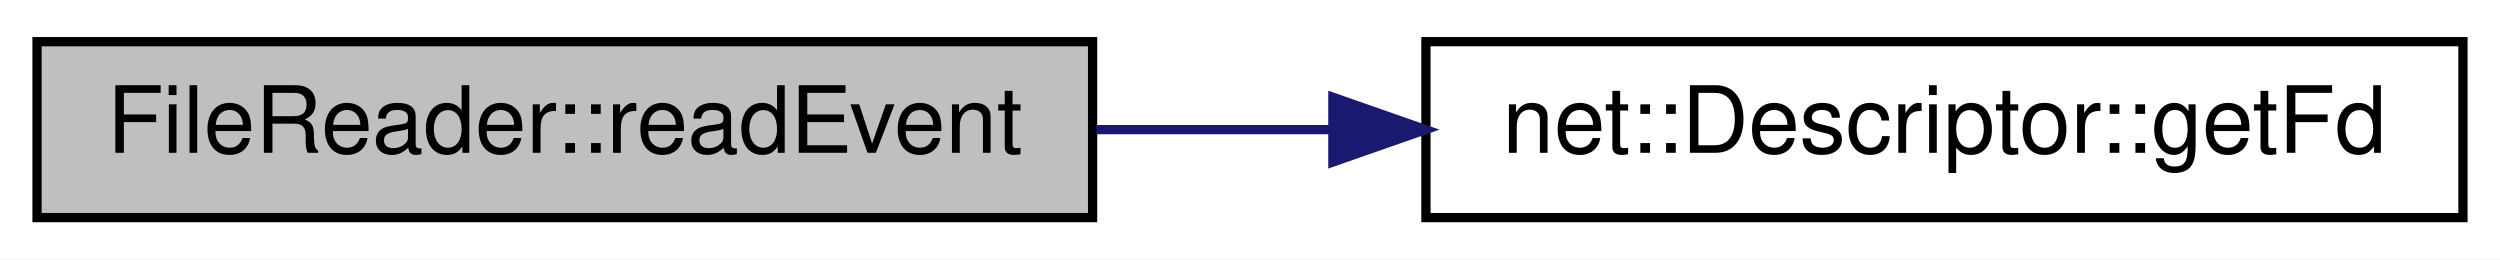
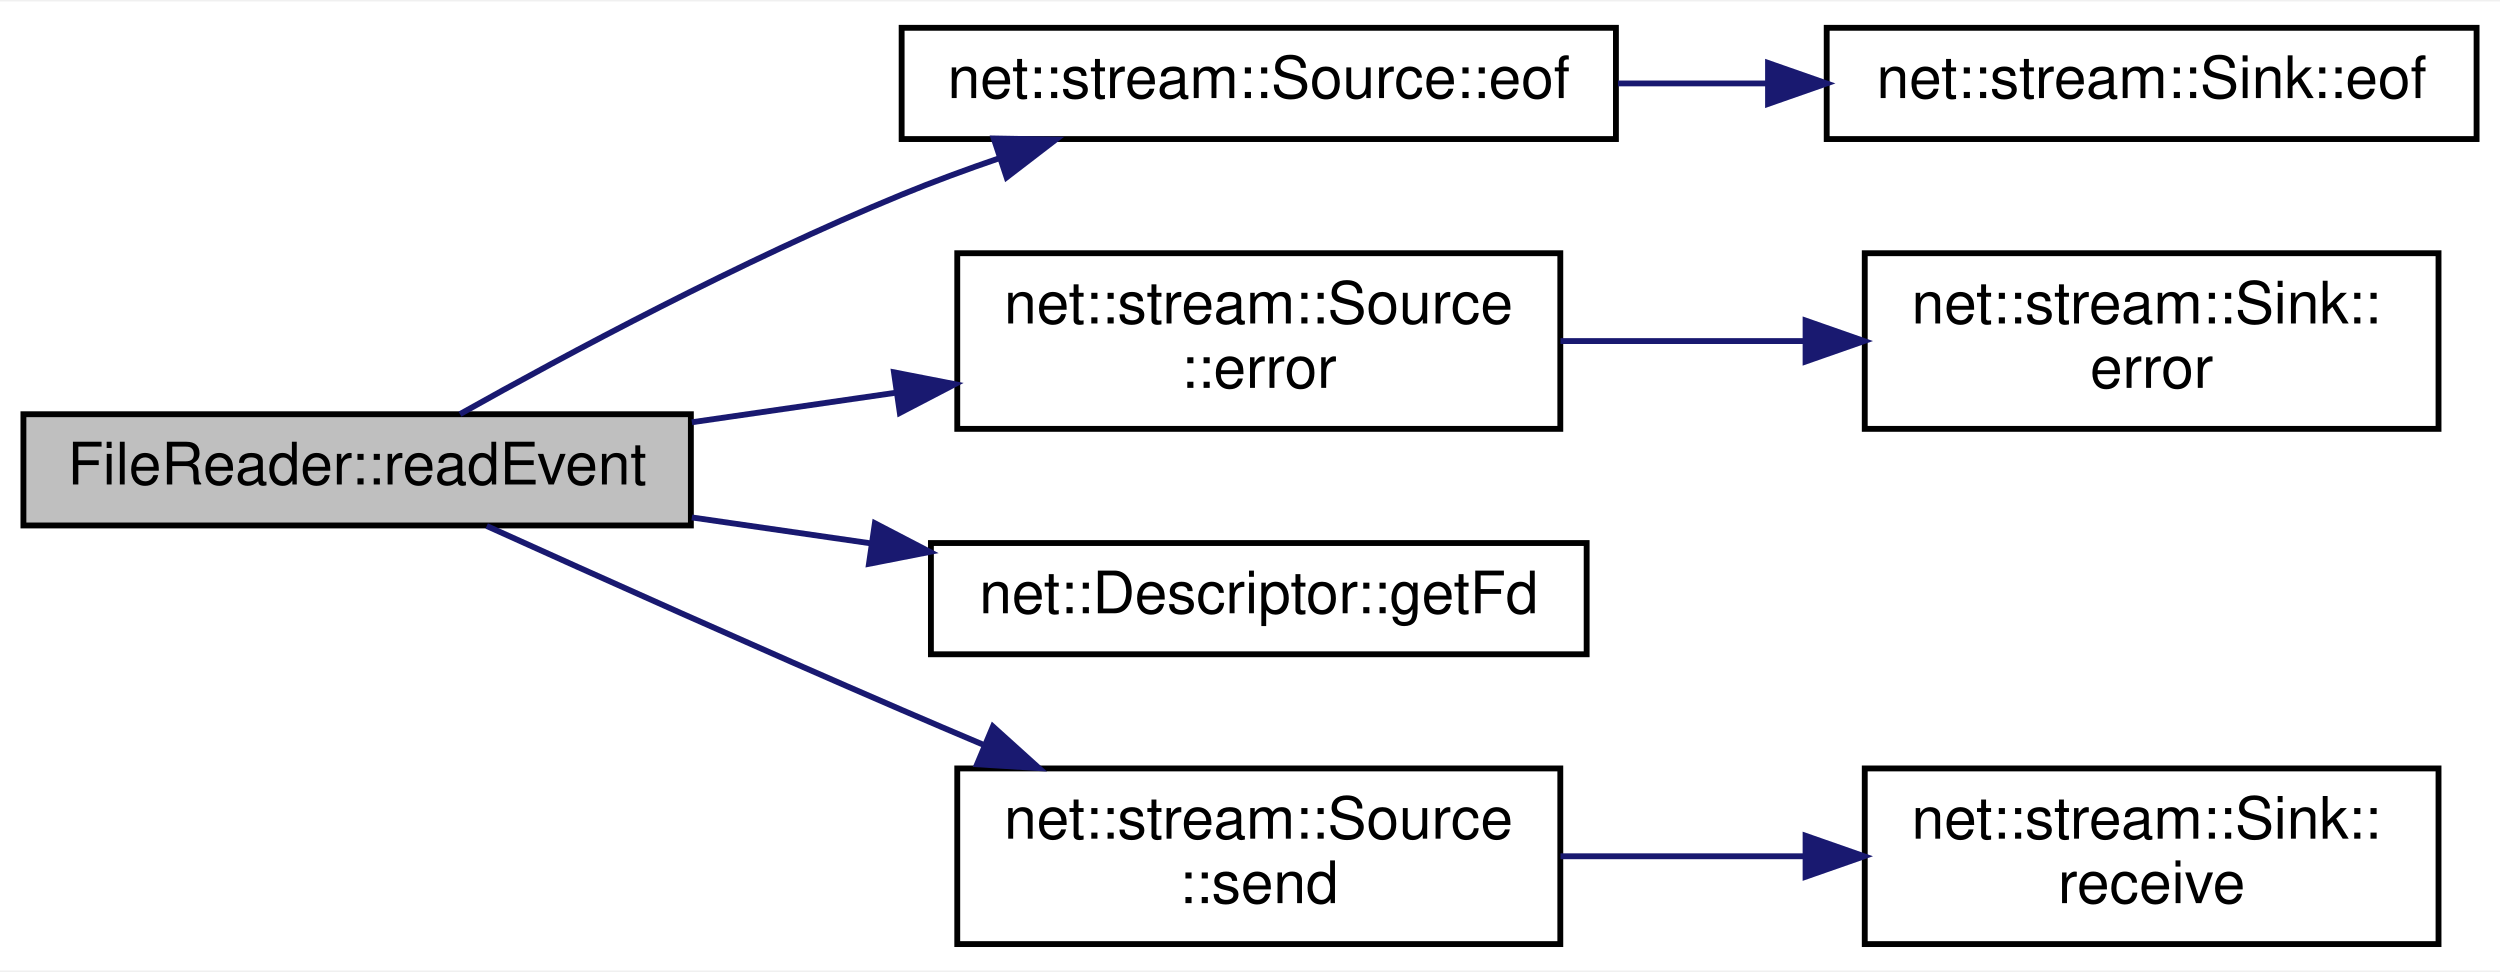
- <svg xmlns="http://www.w3.org/2000/svg" xmlns:xlink="http://www.w3.org/1999/xlink" width="270pt" height="28pt" viewBox="0.00 0.00 270.00 28.00">
-   <g id="graph0" class="graph" transform="scale(1 1) rotate(0) translate(4 24)">
-     <polygon fill="white" stroke="transparent" points="-4,4 -4,-24 266,-24 266,4 -4,4" />
+ <svg xmlns="http://www.w3.org/2000/svg" xmlns:xlink="http://www.w3.org/1999/xlink" width="427pt" height="166pt" viewBox="0.00 0.00 427.00 165.50">
+   <g id="graph0" class="graph" transform="scale(1 1) rotate(0) translate(4 161.5)">
+     <polygon fill="white" stroke="transparent" points="-4,4 -4,-161.5 423,-161.5 423,4 -4,4" />
    <g id="node1" class="node">
      <g id="a_node1">
        <a xlink:title=" ">
-           <polygon fill="#bfbfbf" stroke="black" points="0,-0.5 0,-19.5 114,-19.5 114,-0.5 0,-0.5" />
-           <text text-anchor="middle" x="57" y="-7.5" font-family="Helvetica,sans-Serif" font-size="10.00">FileReader::readEvent</text>
+           <polygon fill="#bfbfbf" stroke="black" points="0,-72 0,-91 114,-91 114,-72 0,-72" />
+           <text text-anchor="middle" x="57" y="-79" font-family="Helvetica,sans-Serif" font-size="10.00">FileReader::readEvent</text>
        </a>
      </g>
    </g>
    <g id="node2" class="node">
      <g id="a_node2">
-         <a xlink:href="classnet_1_1_descriptor.html#a70ccc1e4f6af5cda015bd319f9a90096" target="_top" xlink:title=" ">
-           <polygon fill="white" stroke="black" points="150,-0.5 150,-19.5 262,-19.5 262,-0.5 150,-0.5" />
-           <text text-anchor="middle" x="206" y="-7.5" font-family="Helvetica,sans-Serif" font-size="10.00">net::Descriptor::getFd</text>
+         <a xlink:href="classnet_1_1stream_1_1_source.html#a6d11480dc0777cf700ffffa67a2b943f" target="_top" xlink:title=" ">
+           <polygon fill="white" stroke="black" points="150,-138 150,-157 272,-157 272,-138 150,-138" />
+           <text text-anchor="middle" x="211" y="-145" font-family="Helvetica,sans-Serif" font-size="10.00">net::stream::Source::eof</text>
        </a>
      </g>
    </g>
    <g id="edge1" class="edge">
-       <path fill="none" stroke="midnightblue" d="M114.41,-10C122.7,-10 131.3,-10 139.75,-10" />
-       <polygon fill="midnightblue" stroke="midnightblue" points="139.95,-13.5 149.95,-10 139.95,-6.5 139.95,-13.5" />
+       <path fill="none" stroke="midnightblue" d="M74.56,-91.02C92.68,-101.18 122.79,-117.33 150,-128.5 155.37,-130.71 161.11,-132.82 166.81,-134.77" />
+       <polygon fill="midnightblue" stroke="midnightblue" points="165.73,-138.1 176.33,-137.91 167.93,-131.46 165.73,-138.1" />
+     </g>
+     <g id="node4" class="node">
+       <g id="a_node4">
+         <a xlink:href="classnet_1_1stream_1_1_source.html#abcdb07997d2361dc1cc7570dc48d5cdd" target="_top" xlink:title=" ">
+           <polygon fill="white" stroke="black" points="159.5,-88.5 159.5,-118.5 262.5,-118.5 262.5,-88.5 159.5,-88.5" />
+           <text text-anchor="start" x="167.5" y="-106.5" font-family="Helvetica,sans-Serif" font-size="10.00">net::stream::Source</text>
+           <text text-anchor="middle" x="211" y="-95.5" font-family="Helvetica,sans-Serif" font-size="10.00">::error</text>
+         </a>
+       </g>
+     </g>
+     <g id="edge3" class="edge">
+       <path fill="none" stroke="midnightblue" d="M114.17,-89.63C125.55,-91.28 137.57,-93.02 149.1,-94.69" />
+       <polygon fill="midnightblue" stroke="midnightblue" points="148.69,-98.16 159.09,-96.13 149.69,-91.23 148.69,-98.16" />
+     </g>
+     <g id="node6" class="node">
+       <g id="a_node6">
+         <a xlink:href="classnet_1_1_descriptor.html#a70ccc1e4f6af5cda015bd319f9a90096" target="_top" xlink:title=" ">
+           <polygon fill="white" stroke="black" points="155,-50 155,-69 267,-69 267,-50 155,-50" />
+           <text text-anchor="middle" x="211" y="-57" font-family="Helvetica,sans-Serif" font-size="10.00">net::Descriptor::getFd</text>
+         </a>
+       </g>
+     </g>
+     <g id="edge5" class="edge">
+       <path fill="none" stroke="midnightblue" d="M114.17,-73.37C124.13,-71.93 134.57,-70.42 144.76,-68.94" />
+       <polygon fill="midnightblue" stroke="midnightblue" points="145.43,-72.38 154.82,-67.49 144.42,-65.45 145.43,-72.38" />
+     </g>
+     <g id="node7" class="node">
+       <g id="a_node7">
+         <a xlink:href="classnet_1_1stream_1_1_source.html#a5bfdccf8217b2f8dfe46ca66e0fcaf11" target="_top" xlink:title=" ">
+           <polygon fill="white" stroke="black" points="159.5,-0.5 159.5,-30.5 262.5,-30.5 262.5,-0.5 159.5,-0.5" />
+           <text text-anchor="start" x="167.5" y="-18.5" font-family="Helvetica,sans-Serif" font-size="10.00">net::stream::Source</text>
+           <text text-anchor="middle" x="211" y="-7.5" font-family="Helvetica,sans-Serif" font-size="10.00">::send</text>
+         </a>
+       </g>
+     </g>
+     <g id="edge6" class="edge">
+       <path fill="none" stroke="midnightblue" d="M79.13,-71.91C97.73,-63.5 125.59,-51.02 150,-40.5 154.49,-38.56 159.18,-36.57 163.88,-34.58" />
+       <polygon fill="midnightblue" stroke="midnightblue" points="165.59,-37.66 173.45,-30.56 162.88,-31.21 165.59,-37.66" />
+     </g>
+     <g id="node3" class="node">
+       <g id="a_node3">
+         <a xlink:href="classnet_1_1stream_1_1_sink.html#a4c508240746e8c0a6f63d2ba88c8d393" target="_top" xlink:title=" ">
+           <polygon fill="white" stroke="black" points="308,-138 308,-157 419,-157 419,-138 308,-138" />
+           <text text-anchor="middle" x="363.5" y="-145" font-family="Helvetica,sans-Serif" font-size="10.00">net::stream::Sink::eof</text>
+         </a>
+       </g>
+     </g>
+     <g id="edge2" class="edge">
+       <path fill="none" stroke="midnightblue" d="M272.35,-147.5C280.72,-147.5 289.35,-147.5 297.79,-147.5" />
+       <polygon fill="midnightblue" stroke="midnightblue" points="297.98,-151 307.98,-147.5 297.98,-144 297.98,-151" />
+     </g>
+     <g id="node5" class="node">
+       <g id="a_node5">
+         <a xlink:href="classnet_1_1stream_1_1_sink.html#a08247f1e962010cb16a4ed90e5ade8df" target="_top" xlink:title=" ">
+           <polygon fill="white" stroke="black" points="314.5,-88.5 314.5,-118.5 412.5,-118.5 412.5,-88.5 314.5,-88.5" />
+           <text text-anchor="start" x="322.5" y="-106.5" font-family="Helvetica,sans-Serif" font-size="10.00">net::stream::Sink::</text>
+           <text text-anchor="middle" x="363.5" y="-95.5" font-family="Helvetica,sans-Serif" font-size="10.00">error</text>
+         </a>
+       </g>
+     </g>
+     <g id="edge4" class="edge">
+       <path fill="none" stroke="midnightblue" d="M262.53,-103.5C275.87,-103.5 290.37,-103.5 304.09,-103.5" />
+       <polygon fill="midnightblue" stroke="midnightblue" points="304.39,-107 314.39,-103.5 304.39,-100 304.39,-107" />
+     </g>
+     <g id="node8" class="node">
+       <g id="a_node8">
+         <a xlink:href="classnet_1_1stream_1_1_sink.html#ad436600b4a12f2616e26e02c92b9ea40" target="_top" xlink:title=" ">
+           <polygon fill="white" stroke="black" points="314.5,-0.5 314.5,-30.5 412.5,-30.5 412.5,-0.5 314.5,-0.5" />
+           <text text-anchor="start" x="322.5" y="-18.5" font-family="Helvetica,sans-Serif" font-size="10.00">net::stream::Sink::</text>
+           <text text-anchor="middle" x="363.5" y="-7.5" font-family="Helvetica,sans-Serif" font-size="10.00">receive</text>
+         </a>
+       </g>
+     </g>
+     <g id="edge7" class="edge">
+       <path fill="none" stroke="midnightblue" d="M262.53,-15.5C275.87,-15.5 290.37,-15.5 304.09,-15.5" />
+       <polygon fill="midnightblue" stroke="midnightblue" points="304.39,-19 314.39,-15.5 304.39,-12 304.39,-19" />
    </g>
  </g>
</svg>
